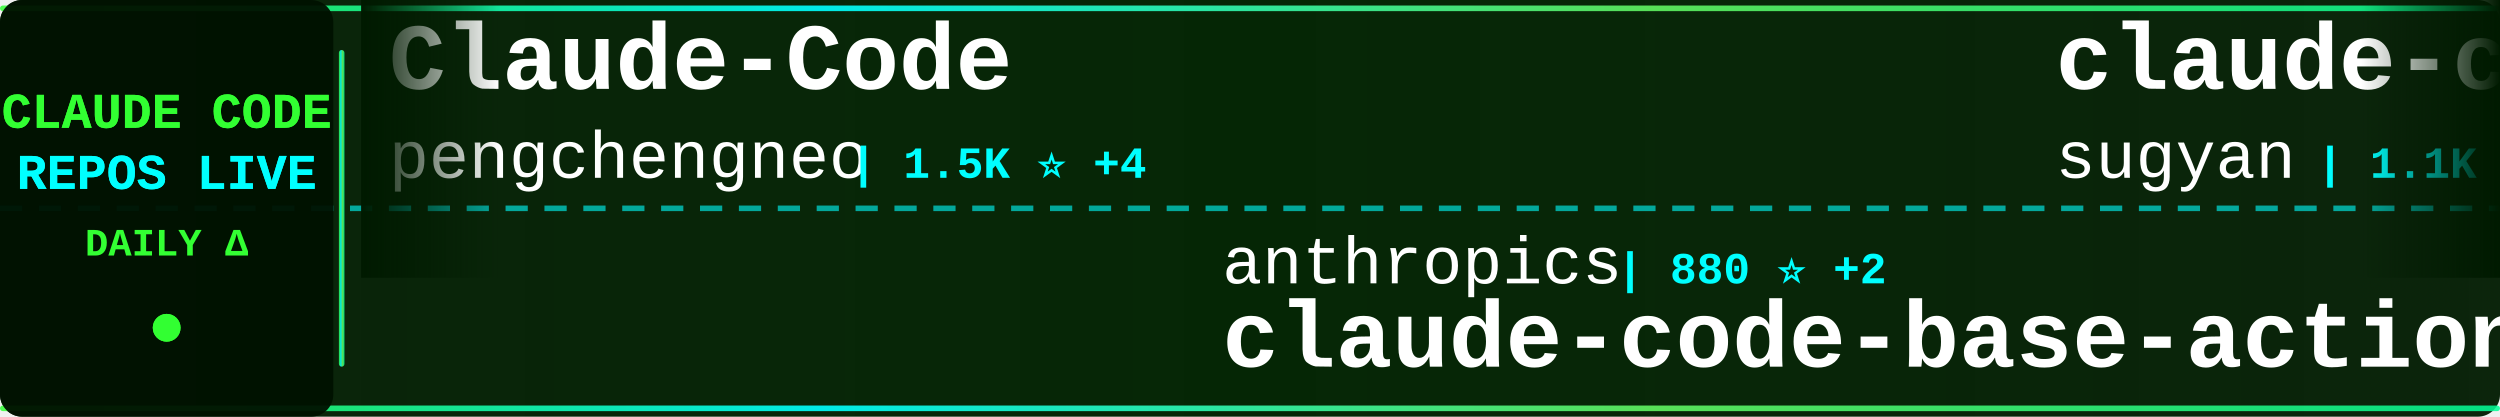
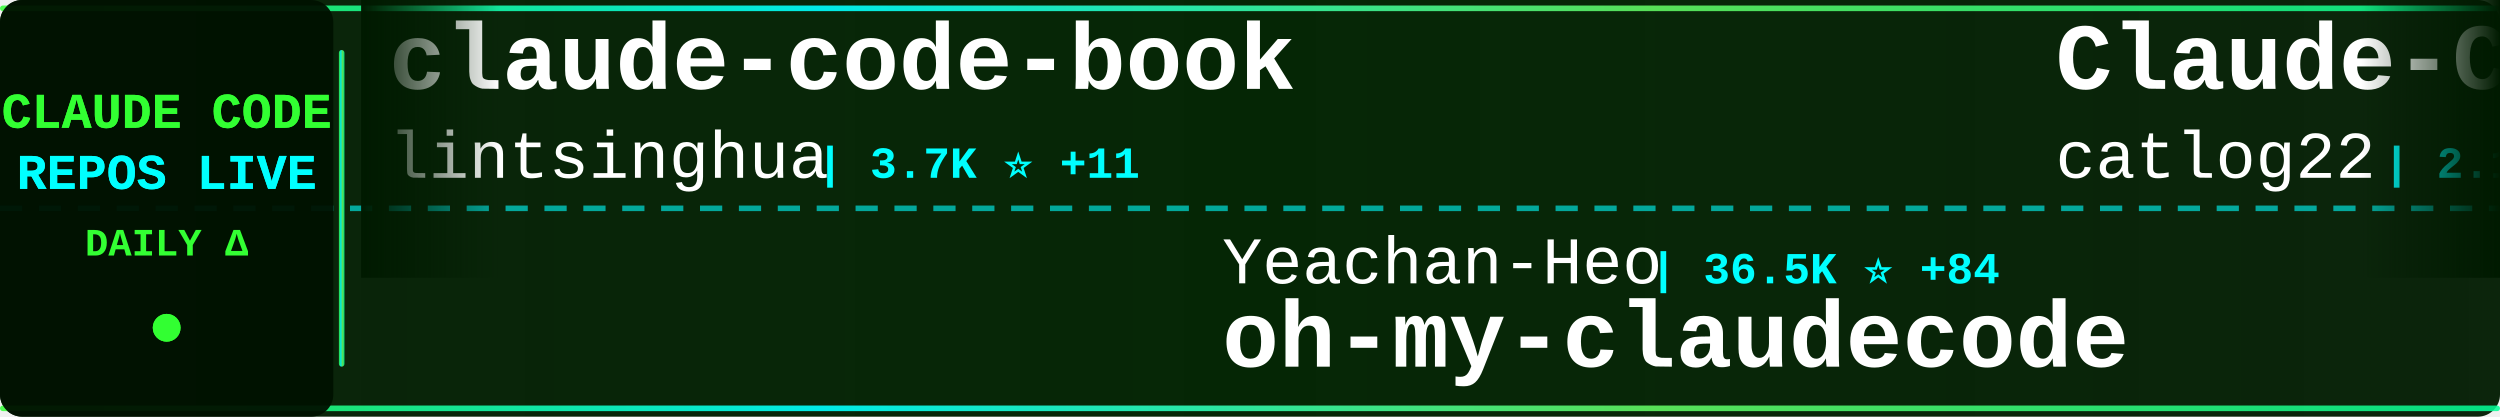
<svg xmlns="http://www.w3.org/2000/svg" width="900" height="150">
  <defs>
    <linearGradient id="tickerBg" x1="0%" y1="0%" x2="100%" y2="0%">
      <stop offset="0%" style="stop-color:#001a00;stop-opacity:0.95" />
      <stop offset="50%" style="stop-color:#002200;stop-opacity:0.98" />
      <stop offset="100%" style="stop-color:#001a00;stop-opacity:0.95" />
    </linearGradient>
    <linearGradient id="borderGrad" x1="0%" y1="0%" x2="100%" y2="0%">
      <stop offset="0%" style="stop-color:#33ff33;stop-opacity:0.85">
        <animate attributeName="stop-opacity" values="0.85;1;0.85" dur="2s" repeatCount="indefinite" />
      </stop>
      <stop offset="33%" style="stop-color:#00ffff;stop-opacity:0.9">
        <animate attributeName="stop-opacity" values="0.9;1;0.9" dur="2.2s" repeatCount="indefinite" />
      </stop>
      <stop offset="66%" style="stop-color:#66ff66;stop-opacity:0.85">
        <animate attributeName="stop-opacity" values="0.85;1;0.85" dur="1.8s" repeatCount="indefinite" />
      </stop>
      <stop offset="100%" style="stop-color:#00ff99;stop-opacity:0.85">
        <animate attributeName="stop-opacity" values="0.85;1;0.85" dur="2s" repeatCount="indefinite" />
      </stop>
    </linearGradient>
    <filter id="textGlow">
      <feGaussianBlur stdDeviation="0.1" result="coloredBlur" />
      <feMerge>
        <feMergeNode in="coloredBlur" />
        <feMergeNode in="SourceGraphic" />
      </feMerge>
    </filter>
    <filter id="metricGlow">
      <feGaussianBlur stdDeviation="0.2" result="coloredBlur" />
      <feMerge>
        <feMergeNode in="coloredBlur" />
        <feMergeNode in="SourceGraphic" />
      </feMerge>
    </filter>
    <linearGradient id="leftFade" x1="0%" y1="0%" x2="100%" y2="0%">
      <stop offset="0%" style="stop-color:#001a00;stop-opacity:1" />
      <stop offset="100%" style="stop-color:#001a00;stop-opacity:0" />
    </linearGradient>
    <linearGradient id="rightFade" x1="0%" y1="0%" x2="100%" y2="0%">
      <stop offset="0%" style="stop-color:#001a00;stop-opacity:0" />
      <stop offset="100%" style="stop-color:#001a00;stop-opacity:1" />
    </linearGradient>
  </defs>
  <rect width="900" height="150" fill="url(#tickerBg)" rx="8" />
  <rect x="0" y="2" width="900" height="2" fill="url(#borderGrad)" rx="1" />
  <rect x="0" y="146" width="900" height="2" fill="url(#borderGrad)" rx="1" />
  <line x1="0" y1="75" x2="900" y2="75" stroke="#00ffff" stroke-width="2" stroke-dasharray="8 6" opacity="0.6" />
  <rect x="0" y="0" width="120" height="150" fill="#001100" opacity="0.95" rx="8" />
  <text x="60" y="46" font-family="'Courier New', monospace" font-size="18" font-weight="bold" fill="#33ff33" text-anchor="middle" filter="url(#textGlow)">
    CLAUDE CODE
  </text>
  <text x="60" y="68" font-family="'Courier New', monospace" font-size="18" font-weight="bold" fill="#00ffff" text-anchor="middle" filter="url(#textGlow)">
    REPOS LIVE
  </text>
  <text x="60" y="92" font-family="'Courier New', monospace" font-size="14" font-weight="bold" fill="#33ff33" text-anchor="middle">
    DAILY Δ
  </text>
  <circle cx="60" cy="118" r="5" fill="#33ff33" filter="url(#metricGlow)">
    <animate attributeName="r" values="4;6;4" dur="1.5s" repeatCount="indefinite" />
    <animate attributeName="opacity" values="0.6;1;0.6" dur="1.5s" repeatCount="indefinite" />
  </circle>
  <rect x="122" y="18" width="2" height="114" fill="url(#borderGrad)" rx="1" />
  <clipPath id="tickerClip">
    <rect x="130" y="0" width="770" height="150" />
  </clipPath>
  <g clip-path="url(#tickerClip)">
    <g id="tickerItems">
      <animateTransform attributeName="transform" attributeType="XML" type="translate" from="0 0" to="-3000 0" dur="54s" repeatCount="indefinite" />
      <g transform="translate(0, 0)">
-         <text x="140" y="32" font-family="'Courier New', monospace" font-size="34" font-weight="bold" fill="#ffffff">Claude-Code</text>
-         <text x="140" y="64" font-family="'Courier New', monospace" font-size="24" font-weight="normal" fill="#ffffff" opacity="1.0">pengchengneo</text>
-         <text x="306" y="64" font-family="'Courier New', monospace" font-size="16" font-weight="bold" fill="#00ffff"> | 1.5K ⭐ +4</text>
+         <text x="140" y="32" font-family="'Courier New', monospace" font-size="34" font-weight="bold" fill="#ffffff">claude-code-book</text>
+         <text x="140" y="64" font-family="'Courier New', monospace" font-size="24" font-weight="normal" fill="#ffffff" opacity="1.0">lintsinghua</text>
+         <text x="294" y="64" font-family="'Courier New', monospace" font-size="16" font-weight="bold" fill="#00ffff"> | 3.7K ⭐ +11</text>
      </g>
      <g transform="translate(300, 0)">
-         <text x="140" y="102" font-family="'Courier New', monospace" font-size="24" font-weight="normal" fill="#ffffff" opacity="1.0">anthropics</text>
-         <text x="282" y="102" font-family="'Courier New', monospace" font-size="16" font-weight="bold" fill="#00ffff"> | 880 ⭐ +2</text>
-         <text x="140" y="132" font-family="'Courier New', monospace" font-size="34" font-weight="bold" fill="#ffffff">claude-code-base-action</text>
+         <text x="140" y="102" font-family="'Courier New', monospace" font-size="24" font-weight="normal" fill="#ffffff" opacity="1.0">Yeachan-Heo</text>
+         <text x="294" y="102" font-family="'Courier New', monospace" font-size="16" font-weight="bold" fill="#00ffff"> | 36.5K ⭐ +84</text>
+         <text x="140" y="132" font-family="'Courier New', monospace" font-size="34" font-weight="bold" fill="#ffffff">oh-my-claudecode</text>
      </g>
      <g transform="translate(600, 0)">
-         <text x="140" y="32" font-family="'Courier New', monospace" font-size="34" font-weight="bold" fill="#ffffff">claude-code-webui</text>
-         <text x="140" y="64" font-family="'Courier New', monospace" font-size="24" font-weight="normal" fill="#ffffff" opacity="1.0">sugyan</text>
-         <text x="234" y="64" font-family="'Courier New', monospace" font-size="16" font-weight="bold" fill="#00ffff"> | 1.1K ⭐ +1</text>
+         <text x="140" y="32" font-family="'Courier New', monospace" font-size="34" font-weight="bold" fill="#ffffff">Claude-Code-Workflow</text>
+         <text x="140" y="64" font-family="'Courier New', monospace" font-size="24" font-weight="normal" fill="#ffffff" opacity="1.0">catlog22</text>
+         <text x="258" y="64" font-family="'Courier New', monospace" font-size="16" font-weight="bold" fill="#00ffff"> | 2.1K ⭐ +3</text>
      </g>
      <g transform="translate(900, 0)">
-         <text x="140" y="102" font-family="'Courier New', monospace" font-size="24" font-weight="normal" fill="#ffffff" opacity="1.0">ChinaSiro</text>
-         <text x="270" y="102" font-family="'Courier New', monospace" font-size="16" font-weight="bold" fill="#00ffff"> | 9.4K ⭐ +13</text>
-         <text x="140" y="132" font-family="'Courier New', monospace" font-size="34" font-weight="bold" fill="#ffffff">claude-code-sourcemap</text>
+         <text x="140" y="102" font-family="'Courier New', monospace" font-size="24" font-weight="normal" fill="#ffffff" opacity="1.0">Pimzino</text>
+         <text x="246" y="102" font-family="'Courier New', monospace" font-size="16" font-weight="bold" fill="#00ffff"> | 3.8K ⭐ +2</text>
+         <text x="140" y="132" font-family="'Courier New', monospace" font-size="34" font-weight="bold" fill="#ffffff">claude-code-spec-workflo...</text>
      </g>
      <g transform="translate(1200, 0)">
-         <text x="140" y="32" font-family="'Courier New', monospace" font-size="34" font-weight="bold" fill="#ffffff">claude-code-source-code-...</text>
-         <text x="140" y="64" font-family="'Courier New', monospace" font-size="24" font-weight="normal" fill="#ffffff" opacity="1.0">ghuntley</text>
-         <text x="258" y="64" font-family="'Courier New', monospace" font-size="16" font-weight="bold" fill="#00ffff"> | 985 ⭐</text>
+         <text x="140" y="32" font-family="'Courier New', monospace" font-size="34" font-weight="bold" fill="#ffffff">learn-claude-code</text>
+         <text x="140" y="64" font-family="'Courier New', monospace" font-size="24" font-weight="normal" fill="#ffffff" opacity="1.0">shareAI-lab</text>
+         <text x="294" y="64" font-family="'Courier New', monospace" font-size="16" font-weight="bold" fill="#00ffff"> | 66.9K ⭐ +274</text>
      </g>
      <g transform="translate(1500, 0)">
-         <text x="140" y="102" font-family="'Courier New', monospace" font-size="24" font-weight="normal" fill="#ffffff" opacity="1.0">disler</text>
-         <text x="234" y="102" font-family="'Courier New', monospace" font-size="16" font-weight="bold" fill="#00ffff"> | 1.4K ⭐ +2</text>
-         <text x="140" y="132" font-family="'Courier New', monospace" font-size="34" font-weight="bold" fill="#ffffff">pi-vs-claude-code</text>
+         <text x="140" y="102" font-family="'Courier New', monospace" font-size="24" font-weight="normal" fill="#ffffff" opacity="1.0">SeemSeam</text>
+         <text x="258" y="102" font-family="'Courier New', monospace" font-size="16" font-weight="bold" fill="#00ffff"> | 3.0K ⭐ +16</text>
+         <text x="140" y="132" font-family="'Courier New', monospace" font-size="34" font-weight="bold" fill="#ffffff">claude_codex_bridge</text>
      </g>
      <g transform="translate(1800, 0)">
-         <text x="140" y="32" font-family="'Courier New', monospace" font-size="34" font-weight="bold" fill="#ffffff">claude-code-proxy</text>
-         <text x="140" y="64" font-family="'Courier New', monospace" font-size="24" font-weight="normal" fill="#ffffff" opacity="1.0">fuergaosi233</text>
-         <text x="306" y="64" font-family="'Courier New', monospace" font-size="16" font-weight="bold" fill="#00ffff"> | 2.7K ⭐ +1</text>
+         <text x="140" y="32" font-family="'Courier New', monospace" font-size="34" font-weight="bold" fill="#ffffff">awesome-claude-code</text>
+         <text x="140" y="64" font-family="'Courier New', monospace" font-size="24" font-weight="normal" fill="#ffffff" opacity="1.0">jqueryscript</text>
+         <text x="306" y="64" font-family="'Courier New', monospace" font-size="16" font-weight="bold" fill="#00ffff"> | 426 ⭐ +1</text>
      </g>
      <g transform="translate(2100, 0)">
-         <text x="140" y="102" font-family="'Courier New', monospace" font-size="24" font-weight="normal" fill="#ffffff" opacity="1.0">Maciek-roboblog</text>
-         <text x="342" y="102" font-family="'Courier New', monospace" font-size="16" font-weight="bold" fill="#00ffff"> | 8.2K ⭐ +9</text>
-         <text x="140" y="132" font-family="'Courier New', monospace" font-size="34" font-weight="bold" fill="#ffffff">Claude-Code-Usage-Monito...</text>
+         <text x="140" y="102" font-family="'Courier New', monospace" font-size="24" font-weight="normal" fill="#ffffff" opacity="1.0">huangjia2019</text>
+         <text x="306" y="102" font-family="'Courier New', monospace" font-size="16" font-weight="bold" fill="#00ffff"> | 843 ⭐ +5</text>
+         <text x="140" y="132" font-family="'Courier New', monospace" font-size="34" font-weight="bold" fill="#ffffff">claude-code-engineering</text>
      </g>
      <g transform="translate(2400, 0)">
-         <text x="140" y="32" font-family="'Courier New', monospace" font-size="34" font-weight="bold" fill="#ffffff">claude-code-telegram</text>
-         <text x="140" y="64" font-family="'Courier New', monospace" font-size="24" font-weight="normal" fill="#ffffff" opacity="1.0">RichardAtCT</text>
-         <text x="294" y="64" font-family="'Courier New', monospace" font-size="16" font-weight="bold" fill="#00ffff"> | 2.7K ⭐ +2</text>
+         <text x="140" y="32" font-family="'Courier New', monospace" font-size="34" font-weight="bold" fill="#ffffff">claude-code-analysis</text>
+         <text x="140" y="64" font-family="'Courier New', monospace" font-size="24" font-weight="normal" fill="#ffffff" opacity="1.0">liuup</text>
+         <text x="222" y="64" font-family="'Courier New', monospace" font-size="16" font-weight="bold" fill="#00ffff"> | 3.2K ⭐ +18</text>
      </g>
      <g transform="translate(2700, 0)">
-         <text x="140" y="102" font-family="'Courier New', monospace" font-size="24" font-weight="normal" fill="#ffffff" opacity="1.0">musistudio</text>
-         <text x="282" y="102" font-family="'Courier New', monospace" font-size="16" font-weight="bold" fill="#00ffff"> | 35.0K ⭐ +30</text>
-         <text x="140" y="132" font-family="'Courier New', monospace" font-size="34" font-weight="bold" fill="#ffffff">claude-code-router</text>
+         <text x="140" y="102" font-family="'Courier New', monospace" font-size="24" font-weight="normal" fill="#ffffff" opacity="1.0">777genius</text>
+         <text x="270" y="102" font-family="'Courier New', monospace" font-size="16" font-weight="bold" fill="#00ffff"> | 916 ⭐</text>
+         <text x="140" y="132" font-family="'Courier New', monospace" font-size="34" font-weight="bold" fill="#ffffff">claude-code-source-code</text>
      </g>
      <g transform="translate(3000, 0)">
-         <text x="140" y="32" font-family="'Courier New', monospace" font-size="34" font-weight="bold" fill="#ffffff">Claude-Code</text>
-         <text x="140" y="64" font-family="'Courier New', monospace" font-size="24" font-weight="normal" fill="#ffffff" opacity="1.0">pengchengneo</text>
-         <text x="306" y="64" font-family="'Courier New', monospace" font-size="16" font-weight="bold" fill="#00ffff"> | 1.5K ⭐ +4</text>
+         <text x="140" y="32" font-family="'Courier New', monospace" font-size="34" font-weight="bold" fill="#ffffff">claude-code-book</text>
+         <text x="140" y="64" font-family="'Courier New', monospace" font-size="24" font-weight="normal" fill="#ffffff" opacity="1.0">lintsinghua</text>
+         <text x="294" y="64" font-family="'Courier New', monospace" font-size="16" font-weight="bold" fill="#00ffff"> | 3.7K ⭐ +11</text>
      </g>
      <g transform="translate(3300, 0)">
-         <text x="140" y="102" font-family="'Courier New', monospace" font-size="24" font-weight="normal" fill="#ffffff" opacity="1.0">anthropics</text>
-         <text x="282" y="102" font-family="'Courier New', monospace" font-size="16" font-weight="bold" fill="#00ffff"> | 880 ⭐ +2</text>
-         <text x="140" y="132" font-family="'Courier New', monospace" font-size="34" font-weight="bold" fill="#ffffff">claude-code-base-action</text>
+         <text x="140" y="102" font-family="'Courier New', monospace" font-size="24" font-weight="normal" fill="#ffffff" opacity="1.0">Yeachan-Heo</text>
+         <text x="294" y="102" font-family="'Courier New', monospace" font-size="16" font-weight="bold" fill="#00ffff"> | 36.5K ⭐ +84</text>
+         <text x="140" y="132" font-family="'Courier New', monospace" font-size="34" font-weight="bold" fill="#ffffff">oh-my-claudecode</text>
      </g>
      <g transform="translate(3600, 0)">
-         <text x="140" y="32" font-family="'Courier New', monospace" font-size="34" font-weight="bold" fill="#ffffff">claude-code-webui</text>
-         <text x="140" y="64" font-family="'Courier New', monospace" font-size="24" font-weight="normal" fill="#ffffff" opacity="1.0">sugyan</text>
-         <text x="234" y="64" font-family="'Courier New', monospace" font-size="16" font-weight="bold" fill="#00ffff"> | 1.1K ⭐ +1</text>
+         <text x="140" y="32" font-family="'Courier New', monospace" font-size="34" font-weight="bold" fill="#ffffff">Claude-Code-Workflow</text>
+         <text x="140" y="64" font-family="'Courier New', monospace" font-size="24" font-weight="normal" fill="#ffffff" opacity="1.0">catlog22</text>
+         <text x="258" y="64" font-family="'Courier New', monospace" font-size="16" font-weight="bold" fill="#00ffff"> | 2.1K ⭐ +3</text>
      </g>
      <g transform="translate(3900, 0)">
-         <text x="140" y="102" font-family="'Courier New', monospace" font-size="24" font-weight="normal" fill="#ffffff" opacity="1.0">ChinaSiro</text>
-         <text x="270" y="102" font-family="'Courier New', monospace" font-size="16" font-weight="bold" fill="#00ffff"> | 9.4K ⭐ +13</text>
-         <text x="140" y="132" font-family="'Courier New', monospace" font-size="34" font-weight="bold" fill="#ffffff">claude-code-sourcemap</text>
+         <text x="140" y="102" font-family="'Courier New', monospace" font-size="24" font-weight="normal" fill="#ffffff" opacity="1.0">Pimzino</text>
+         <text x="246" y="102" font-family="'Courier New', monospace" font-size="16" font-weight="bold" fill="#00ffff"> | 3.8K ⭐ +2</text>
+         <text x="140" y="132" font-family="'Courier New', monospace" font-size="34" font-weight="bold" fill="#ffffff">claude-code-spec-workflo...</text>
      </g>
    </g>
  </g>
  <rect x="130" y="0" width="50" height="100" fill="url(#leftFade)" />
  <rect x="850" y="0" width="50" height="100" fill="url(#rightFade)" />
</svg>
